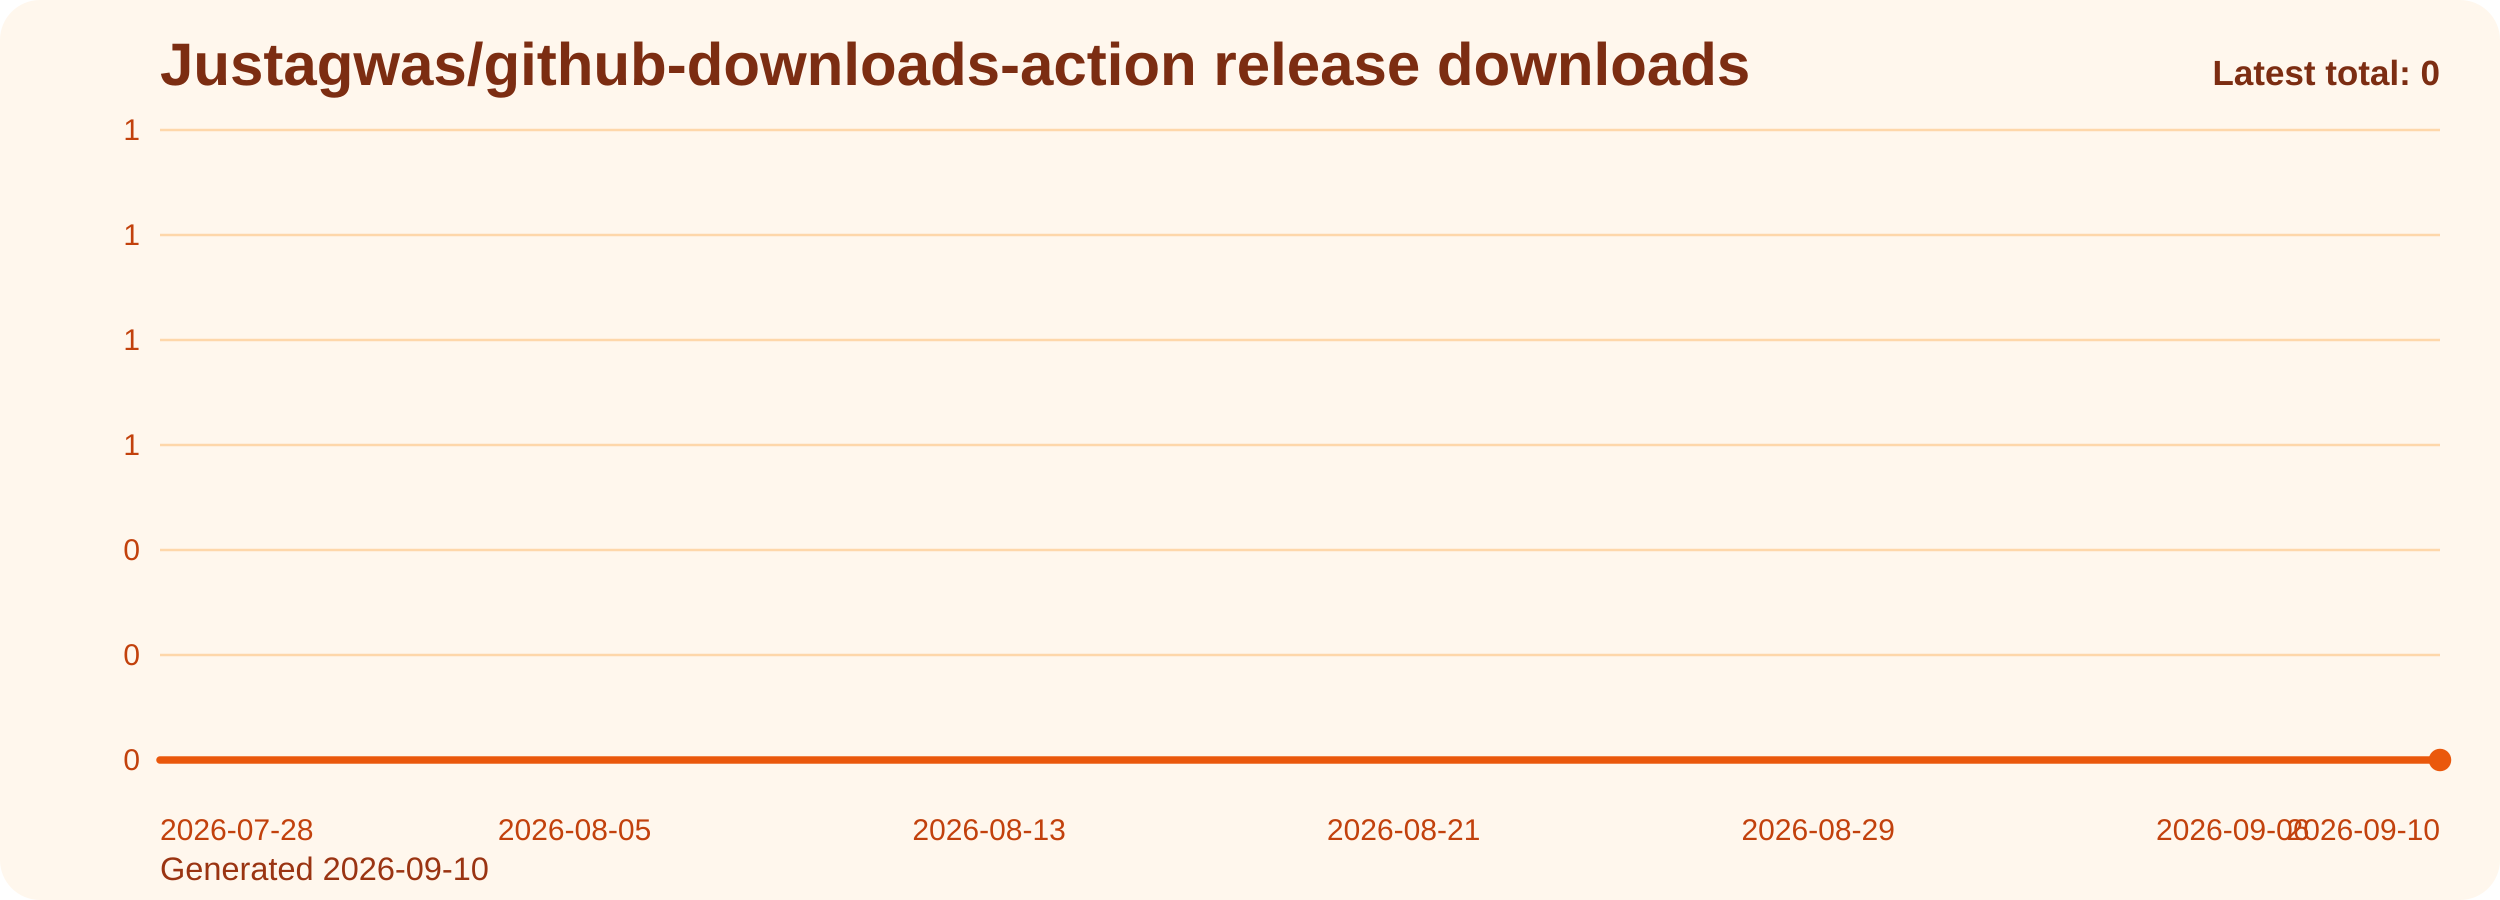
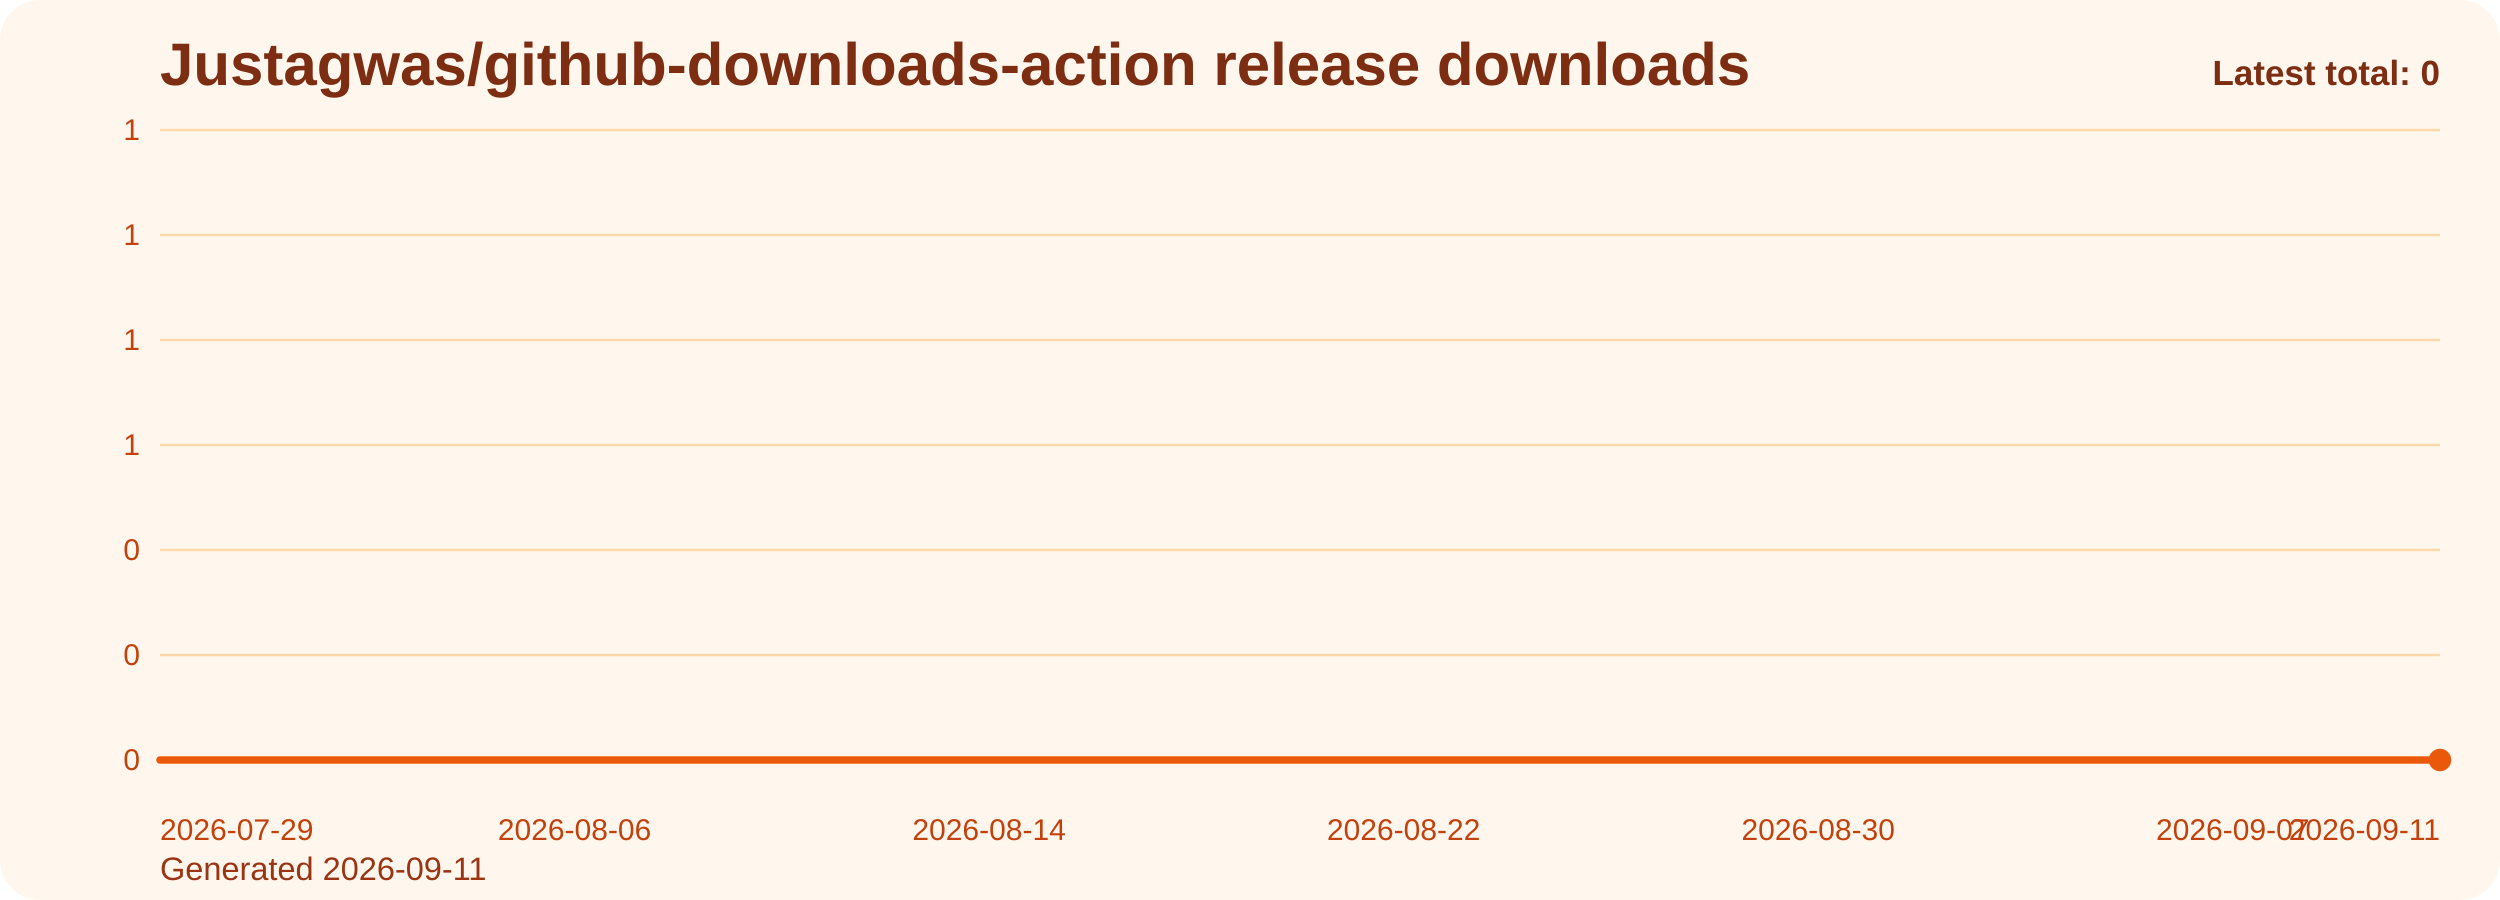
<svg xmlns="http://www.w3.org/2000/svg" viewBox="0 0 1000 360" role="img" aria-label="Justagwas/github-downloads-action release downloads chart">
  <defs>
    <linearGradient id="fill-total-trend-orange" x1="0" y1="0" x2="0" y2="1">
      <stop offset="0%" stop-color="#f97316" stop-opacity="0.32" />
      <stop offset="100%" stop-color="#f97316" stop-opacity="0.05" />
    </linearGradient>
    <style>
      .bg { fill: #fff7ed; }
      .title { font: 700 24px Arial, sans-serif; fill: #7c2d12; }
      .sub { font: 400 13px Arial, sans-serif; fill: #9a3412; }
      .grid { stroke: #fed7aa; stroke-width: 1; }
      .axis { font: 400 12px Arial, sans-serif; fill: #c2410c; }
      .line { fill: none; stroke: #ea580c; stroke-width: 3; stroke-linecap: round; stroke-linejoin: round; }
      .dot { fill: #ea580c; }
      .value { font: 600 11px Arial, sans-serif; fill: #9a3412; }
      .latest { font: 700 14px Arial, sans-serif; fill: #7c2d12; }
    </style>
  </defs>
  <rect class="bg" x="0" y="0" width="1000" height="360" rx="16" />
  <text class="title" x="64" y="34">Justagwas/github-downloads-action release downloads</text>
-   <text class="sub" x="64" y="352">Generated 2026-09-10</text>
+   <text class="sub" x="64" y="352">Generated 2026-09-11</text>
  <line x1="64" y1="52.00" x2="976" y2="52.00" class="grid" />
  <text x="56" y="56.00" text-anchor="end" class="axis">1</text>
  <line x1="64" y1="94.00" x2="976" y2="94.00" class="grid" />
  <text x="56" y="98.00" text-anchor="end" class="axis">1</text>
  <line x1="64" y1="136.00" x2="976" y2="136.00" class="grid" />
  <text x="56" y="140.00" text-anchor="end" class="axis">1</text>
  <line x1="64" y1="178.00" x2="976" y2="178.00" class="grid" />
  <text x="56" y="182.00" text-anchor="end" class="axis">1</text>
  <line x1="64" y1="220.00" x2="976" y2="220.00" class="grid" />
  <text x="56" y="224.00" text-anchor="end" class="axis">0</text>
  <line x1="64" y1="262.00" x2="976" y2="262.00" class="grid" />
  <text x="56" y="266.00" text-anchor="end" class="axis">0</text>
  <line x1="64" y1="304.00" x2="976" y2="304.00" class="grid" />
  <text x="56" y="308.00" text-anchor="end" class="axis">0</text>
  <path d="M 64.00 304 L 64.00 304.00 L 84.73 304.00 L 105.45 304.00 L 126.18 304.00 L 146.91 304.00 L 167.64 304.00 L 188.36 304.00 L 209.09 304.00 L 229.82 304.00 L 250.55 304.00 L 271.27 304.00 L 292.00 304.00 L 312.73 304.00 L 333.45 304.00 L 354.18 304.00 L 374.91 304.00 L 395.64 304.00 L 416.36 304.00 L 437.09 304.00 L 457.82 304.00 L 478.55 304.00 L 499.27 304.00 L 520.00 304.00 L 540.73 304.00 L 561.45 304.00 L 582.18 304.00 L 602.91 304.00 L 623.64 304.00 L 644.36 304.00 L 665.09 304.00 L 685.82 304.00 L 706.55 304.00 L 727.27 304.00 L 748.00 304.00 L 768.73 304.00 L 789.45 304.00 L 810.18 304.00 L 830.91 304.00 L 851.64 304.00 L 872.36 304.00 L 893.09 304.00 L 913.82 304.00 L 934.55 304.00 L 955.27 304.00 L 976.00 304.00 L 976.00 304 Z" fill="url(#fill-total-trend-orange)" />
  <polyline class="line" points="64.00,304.00 84.73,304.00 105.45,304.00 126.18,304.00 146.91,304.00 167.64,304.00 188.36,304.00 209.09,304.00 229.82,304.00 250.55,304.00 271.27,304.00 292.00,304.00 312.73,304.00 333.45,304.00 354.18,304.00 374.91,304.00 395.64,304.00 416.36,304.00 437.09,304.00 457.82,304.00 478.55,304.00 499.27,304.00 520.00,304.00 540.73,304.00 561.45,304.00 582.18,304.00 602.91,304.00 623.64,304.00 644.36,304.00 665.09,304.00 685.82,304.00 706.55,304.00 727.27,304.00 748.00,304.00 768.73,304.00 789.45,304.00 810.18,304.00 830.91,304.00 851.64,304.00 872.36,304.00 893.09,304.00 913.82,304.00 934.55,304.00 955.27,304.00 976.00,304.00" />
  <circle class="dot" cx="976.00" cy="304.00" r="4.5" />
-   <text class="axis" x="64.00" y="336" text-anchor="start">2026-07-28</text>
-   <text class="axis" x="229.82" y="336" text-anchor="middle">2026-08-05</text>
-   <text class="axis" x="395.64" y="336" text-anchor="middle">2026-08-13</text>
-   <text class="axis" x="561.45" y="336" text-anchor="middle">2026-08-21</text>
-   <text class="axis" x="727.27" y="336" text-anchor="middle">2026-08-29</text>
-   <text class="axis" x="893.09" y="336" text-anchor="middle">2026-09-06</text>
-   <text class="axis" x="976.00" y="336" text-anchor="end">2026-09-10</text>
+   <text class="axis" x="64.00" y="336" text-anchor="start">2026-07-29</text>
+   <text class="axis" x="229.82" y="336" text-anchor="middle">2026-08-06</text>
+   <text class="axis" x="395.64" y="336" text-anchor="middle">2026-08-14</text>
+   <text class="axis" x="561.45" y="336" text-anchor="middle">2026-08-22</text>
+   <text class="axis" x="727.27" y="336" text-anchor="middle">2026-08-30</text>
+   <text class="axis" x="893.09" y="336" text-anchor="middle">2026-09-07</text>
+   <text class="axis" x="976.00" y="336" text-anchor="end">2026-09-11</text>
  <text class="latest" x="976" y="34" text-anchor="end">Latest total: 0</text>
</svg>
